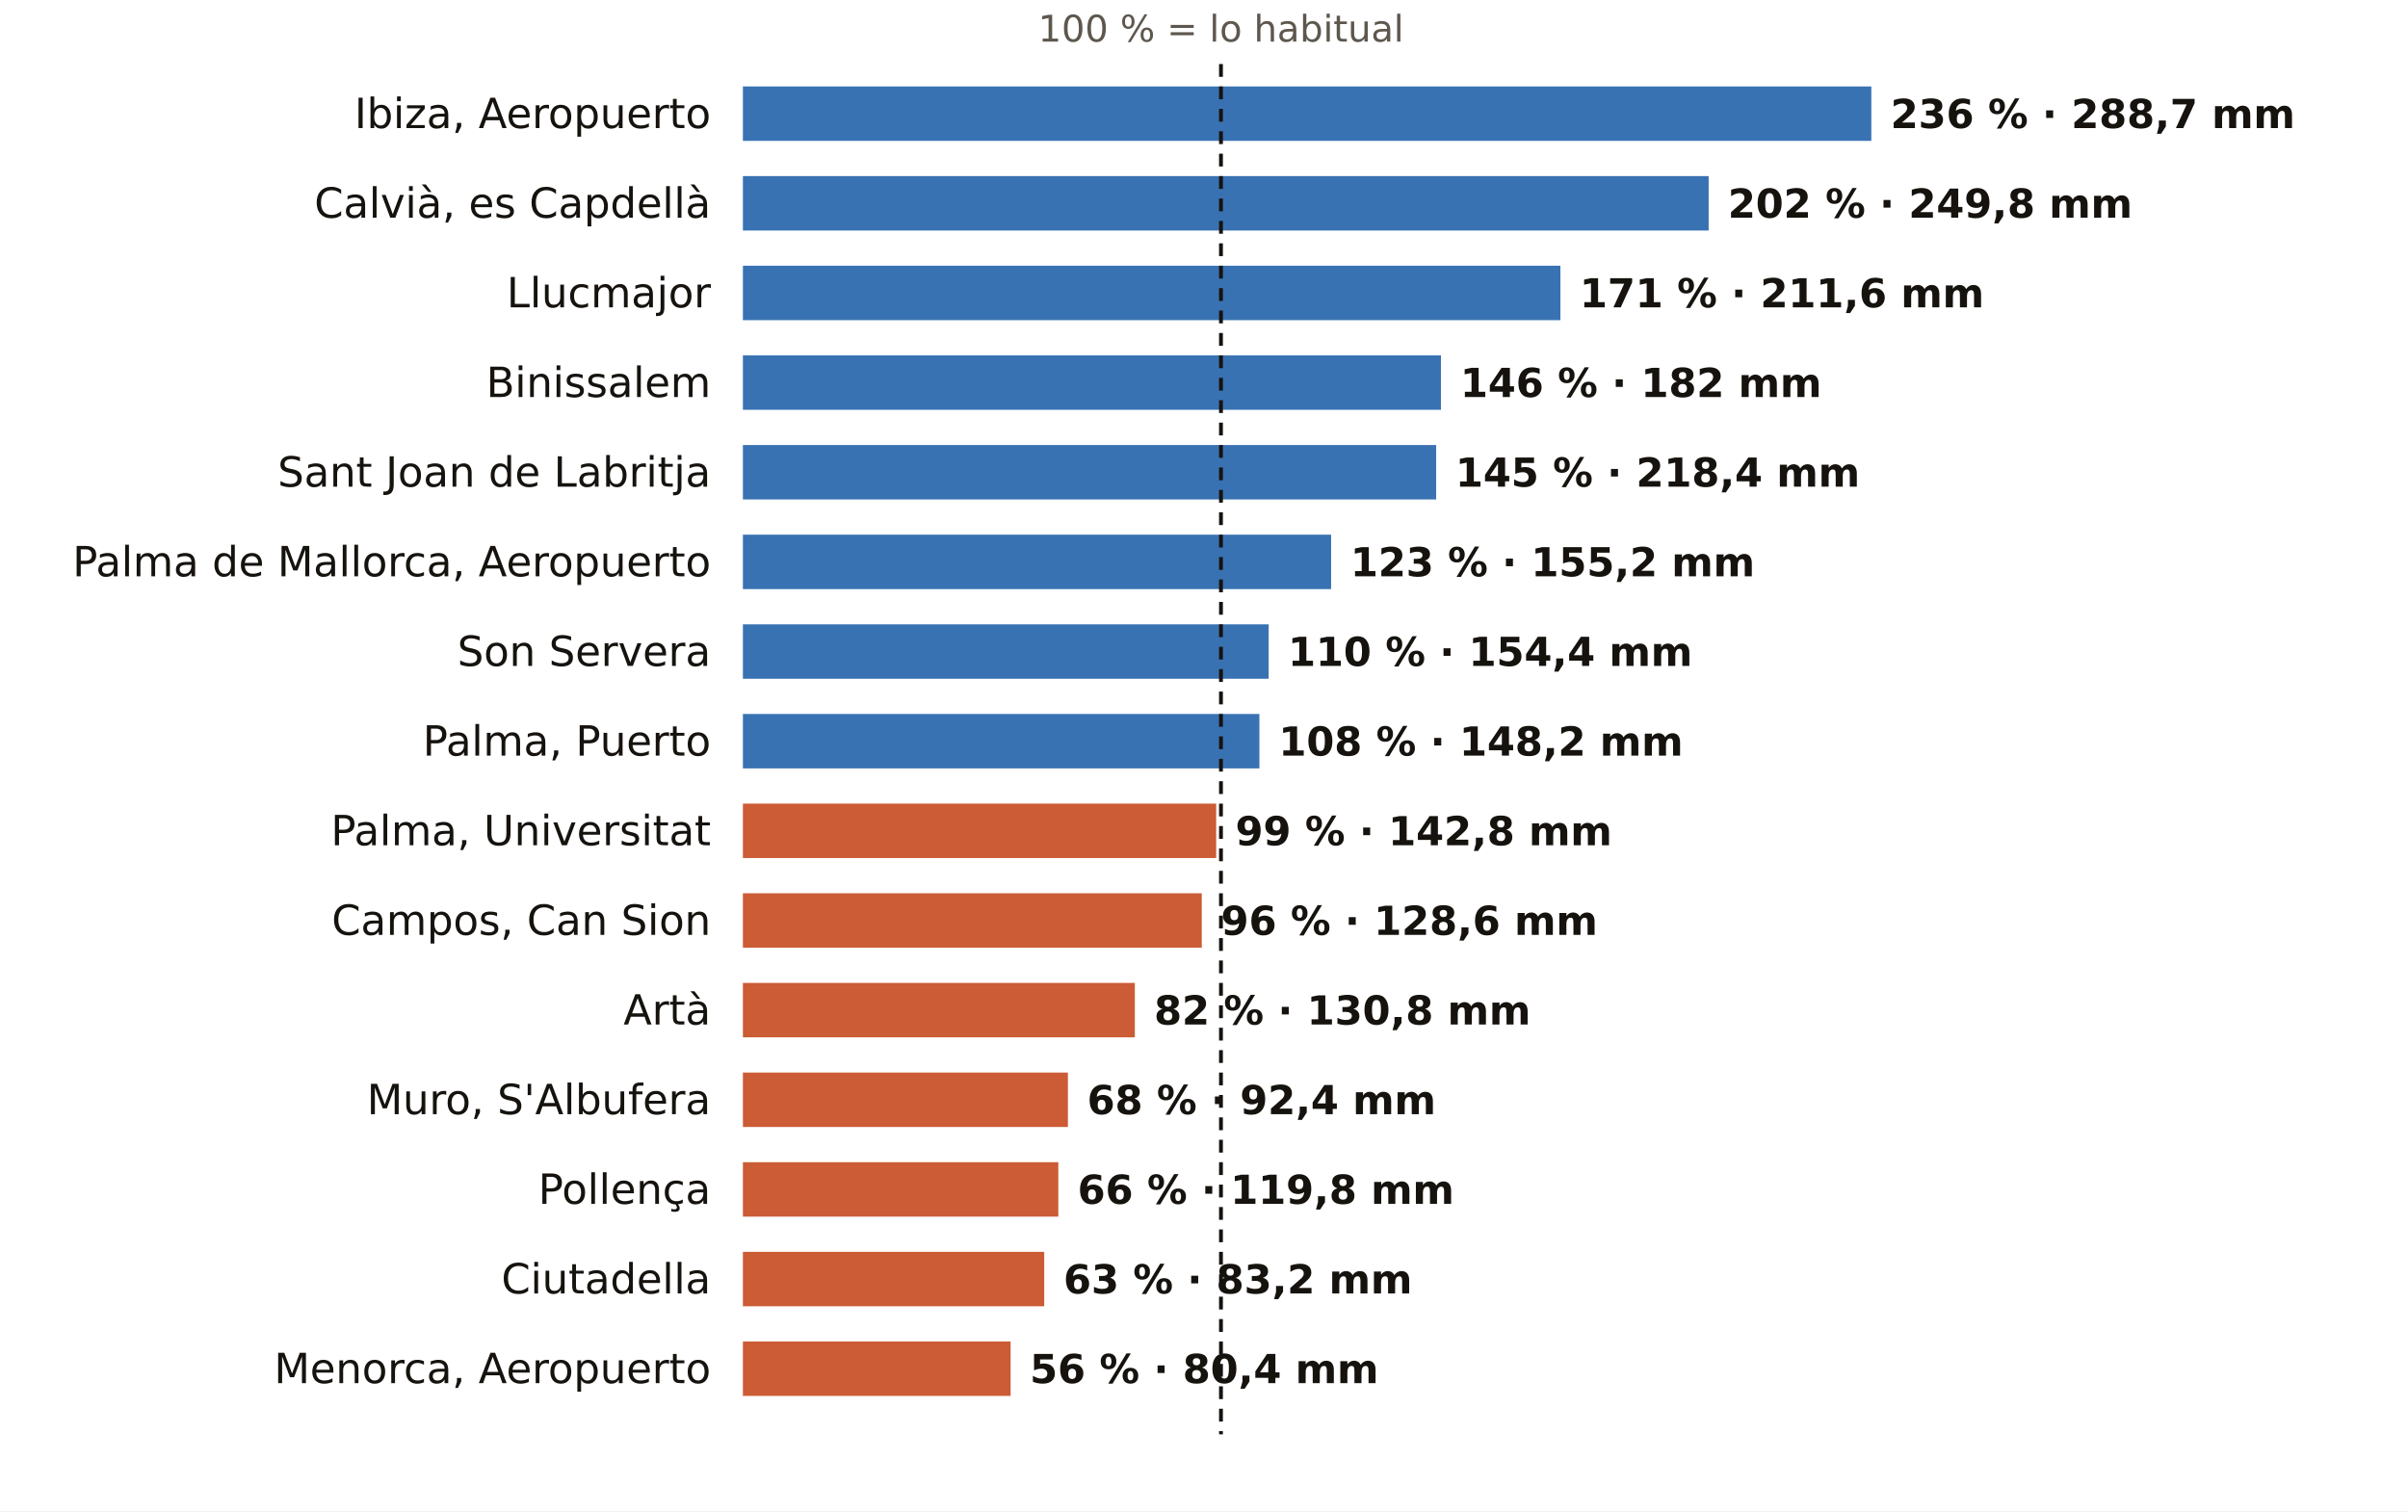
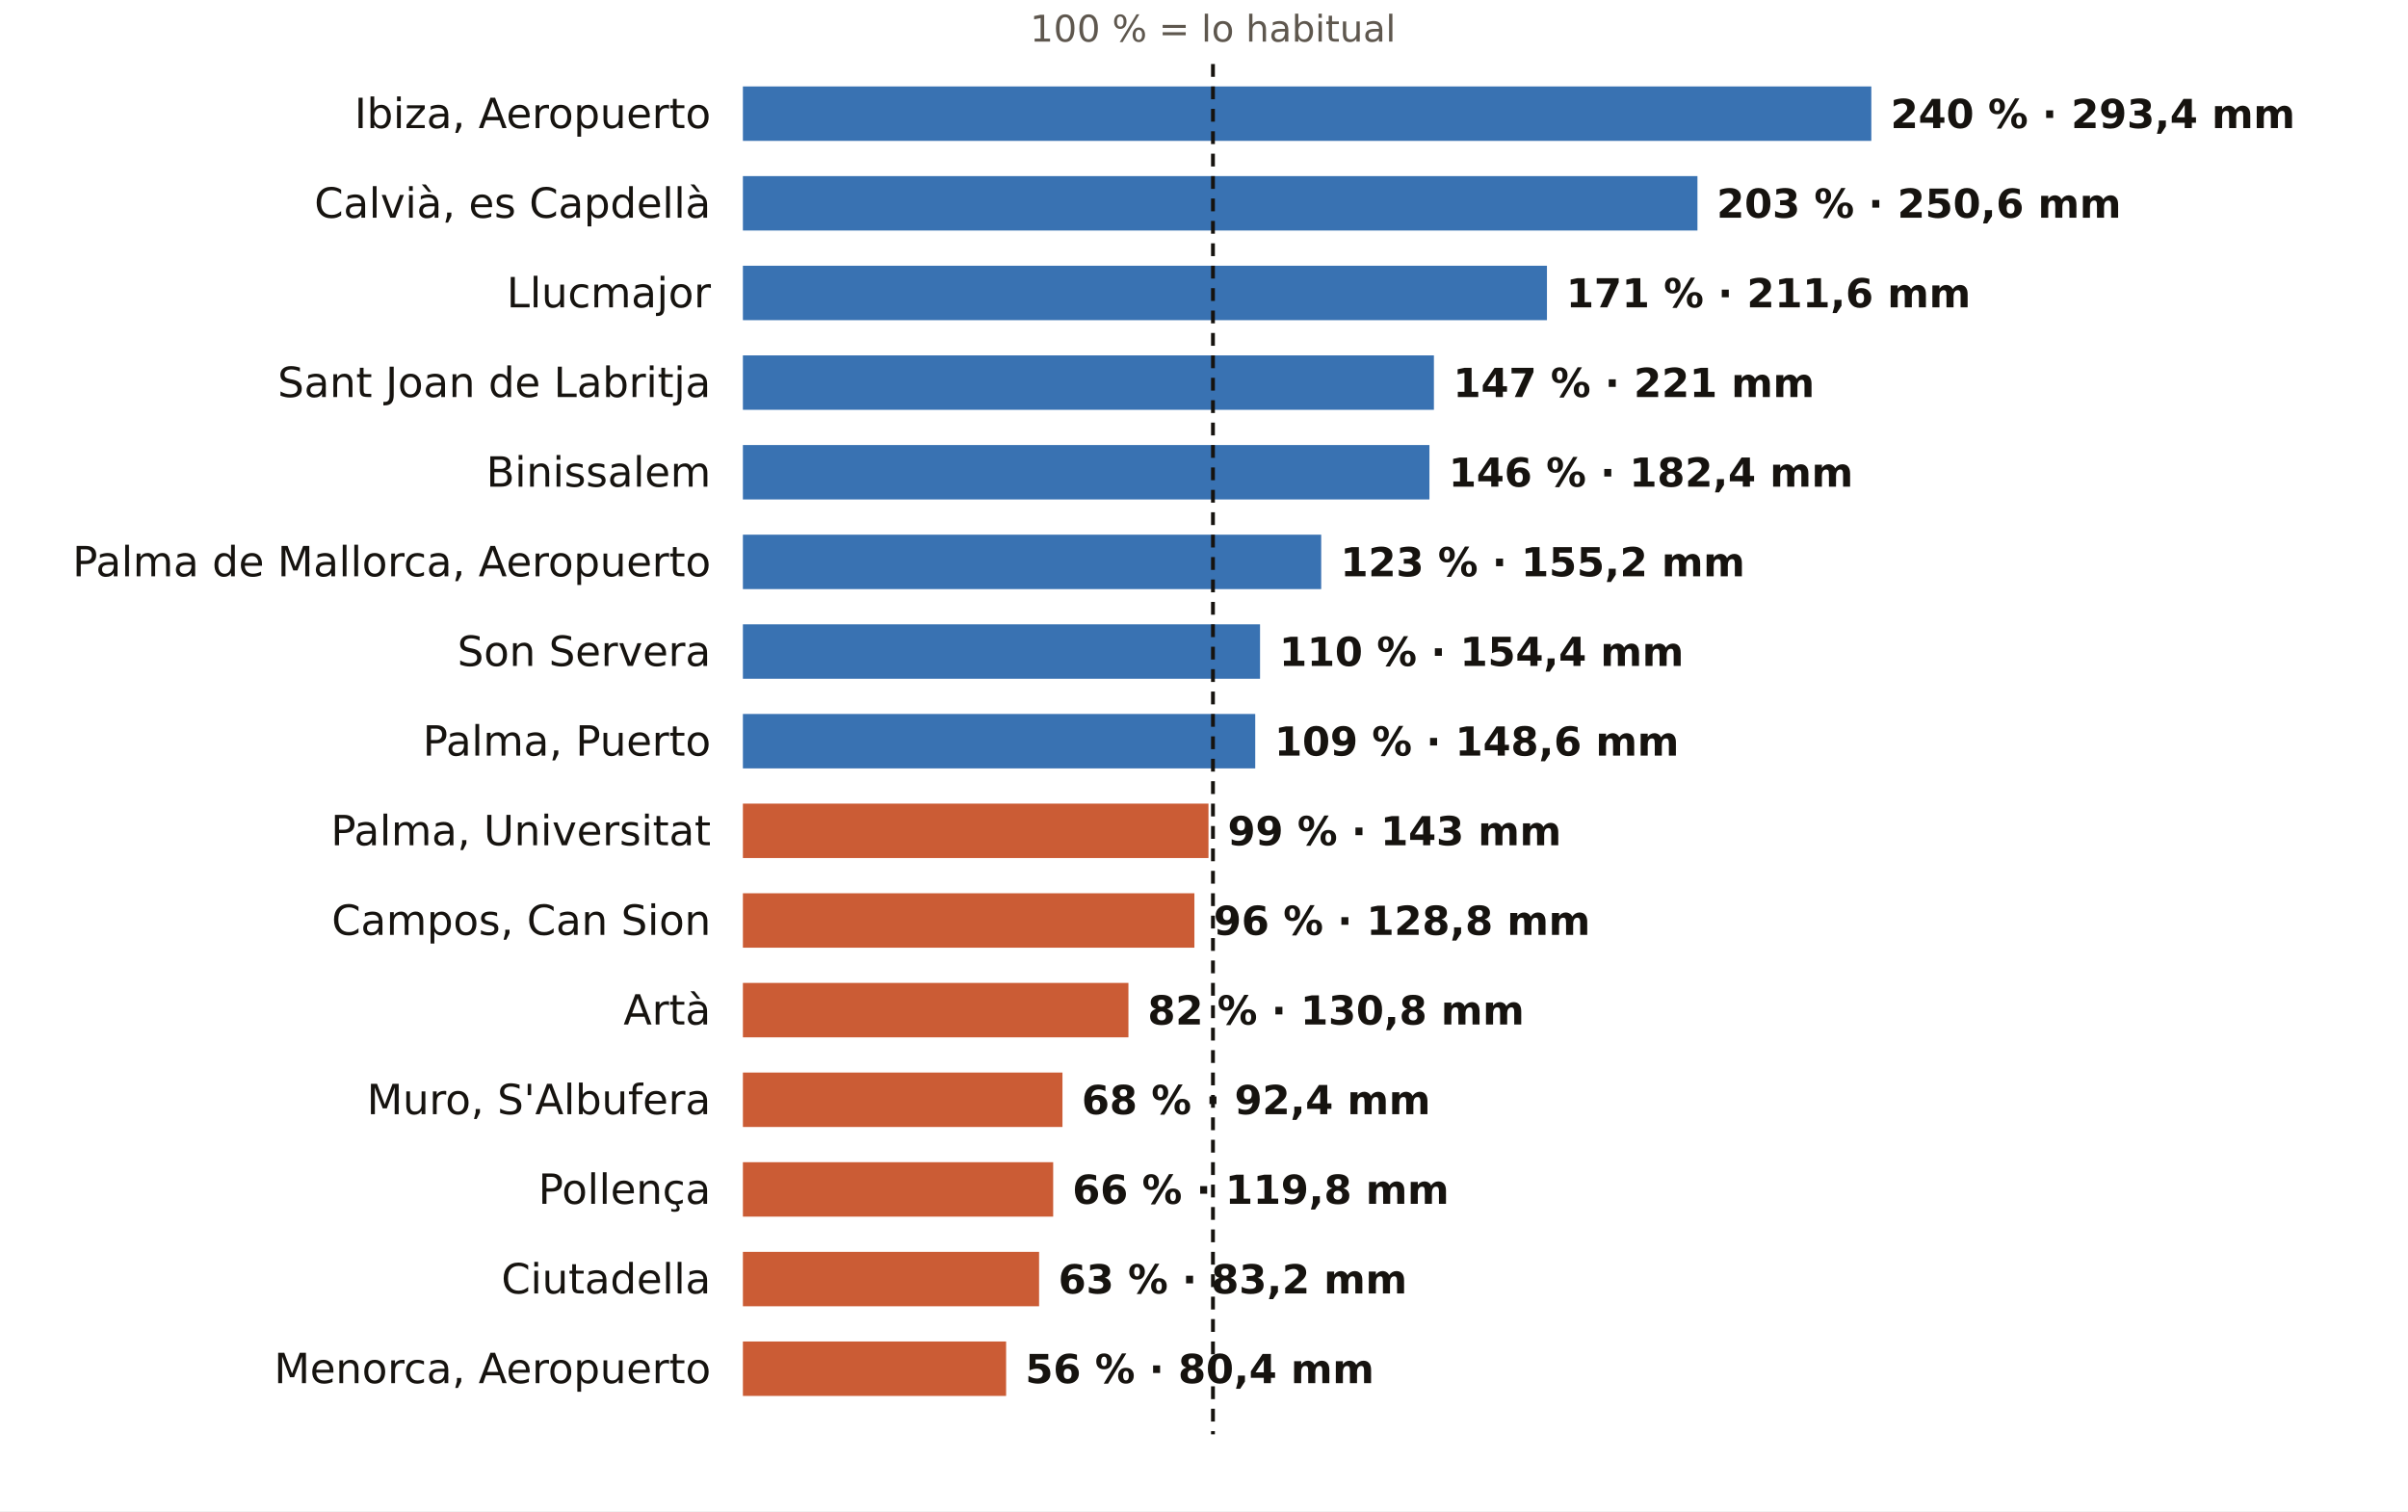
<svg xmlns="http://www.w3.org/2000/svg" viewBox="0 0 752 472" width="752" height="472" role="img" aria-label="El otoño en los pluviómetros de AEMET de Illes Balears: % de lo habitual">
  <rect width="752" height="472" fill="#FFFFFF" />
-   <text x="381.3" y="13.0" font-size="11.5" fill="#5E574E" text-anchor="middle" font-weight="400" font-family="Public Sans, DejaVu Sans, Arial, sans-serif">100 % = lo habitual</text>
+   <text x="378.8" y="13.0" font-size="11.5" fill="#5E574E" text-anchor="middle" font-weight="400" font-family="Public Sans, DejaVu Sans, Arial, sans-serif">100 % = lo habitual</text>
  <text x="222.0" y="40.0" font-size="13" fill="#16130F" text-anchor="end" font-weight="500" font-family="Public Sans, DejaVu Sans, Arial, sans-serif">Ibiza, Aeropuerto</text>
  <rect x="232" y="27" width="352.4" height="17" fill="#1F5FA8" opacity="0.88" />
-   <text x="590.4" y="40.0" font-size="12.5" fill="#16130F" text-anchor="start" font-weight="600" font-family="Public Sans, DejaVu Sans, Arial, sans-serif">236 % · 288,7 mm</text>
+   <text x="590.4" y="40.0" font-size="12.5" fill="#16130F" text-anchor="start" font-weight="600" font-family="Public Sans, DejaVu Sans, Arial, sans-serif">240 % · 293,4 mm</text>
  <text x="222.0" y="68.0" font-size="13" fill="#16130F" text-anchor="end" font-weight="500" font-family="Public Sans, DejaVu Sans, Arial, sans-serif">Calvià, es Capdellà</text>
-   <rect x="232" y="55" width="301.6" height="17" fill="#1F5FA8" opacity="0.88" />
-   <text x="539.6" y="68.0" font-size="12.5" fill="#16130F" text-anchor="start" font-weight="600" font-family="Public Sans, DejaVu Sans, Arial, sans-serif">202 % · 249,8 mm</text>
+   <rect x="232" y="55" width="298.1" height="17" fill="#1F5FA8" opacity="0.88" />
+   <text x="536.1" y="68.0" font-size="12.5" fill="#16130F" text-anchor="start" font-weight="600" font-family="Public Sans, DejaVu Sans, Arial, sans-serif">203 % · 250,6 mm</text>
  <text x="222.0" y="96.0" font-size="13" fill="#16130F" text-anchor="end" font-weight="500" font-family="Public Sans, DejaVu Sans, Arial, sans-serif">Llucmajor</text>
-   <rect x="232" y="83" width="255.3" height="17" fill="#1F5FA8" opacity="0.88" />
-   <text x="493.3" y="96.0" font-size="12.5" fill="#16130F" text-anchor="start" font-weight="600" font-family="Public Sans, DejaVu Sans, Arial, sans-serif">171 % · 211,6 mm</text>
-   <text x="222.0" y="124.0" font-size="13" fill="#16130F" text-anchor="end" font-weight="500" font-family="Public Sans, DejaVu Sans, Arial, sans-serif">Binissalem</text>
-   <rect x="232" y="111" width="218.0" height="17" fill="#1F5FA8" opacity="0.88" />
-   <text x="456.0" y="124.0" font-size="12.5" fill="#16130F" text-anchor="start" font-weight="600" font-family="Public Sans, DejaVu Sans, Arial, sans-serif">146 % · 182 mm</text>
-   <text x="222.0" y="152.0" font-size="13" fill="#16130F" text-anchor="end" font-weight="500" font-family="Public Sans, DejaVu Sans, Arial, sans-serif">Sant Joan de Labritja</text>
-   <rect x="232" y="139" width="216.5" height="17" fill="#1F5FA8" opacity="0.88" />
-   <text x="454.5" y="152.0" font-size="12.5" fill="#16130F" text-anchor="start" font-weight="600" font-family="Public Sans, DejaVu Sans, Arial, sans-serif">145 % · 218,4 mm</text>
+   <rect x="232" y="83" width="251.1" height="17" fill="#1F5FA8" opacity="0.88" />
+   <text x="489.1" y="96.0" font-size="12.5" fill="#16130F" text-anchor="start" font-weight="600" font-family="Public Sans, DejaVu Sans, Arial, sans-serif">171 % · 211,6 mm</text>
+   <text x="222.0" y="124.0" font-size="13" fill="#16130F" text-anchor="end" font-weight="500" font-family="Public Sans, DejaVu Sans, Arial, sans-serif">Sant Joan de Labritja</text>
+   <rect x="232" y="111" width="215.8" height="17" fill="#1F5FA8" opacity="0.88" />
+   <text x="453.8" y="124.0" font-size="12.5" fill="#16130F" text-anchor="start" font-weight="600" font-family="Public Sans, DejaVu Sans, Arial, sans-serif">147 % · 221 mm</text>
+   <text x="222.0" y="152.0" font-size="13" fill="#16130F" text-anchor="end" font-weight="500" font-family="Public Sans, DejaVu Sans, Arial, sans-serif">Binissalem</text>
+   <rect x="232" y="139" width="214.4" height="17" fill="#1F5FA8" opacity="0.88" />
+   <text x="452.4" y="152.0" font-size="12.5" fill="#16130F" text-anchor="start" font-weight="600" font-family="Public Sans, DejaVu Sans, Arial, sans-serif">146 % · 182,4 mm</text>
  <text x="222.0" y="180.0" font-size="13" fill="#16130F" text-anchor="end" font-weight="500" font-family="Public Sans, DejaVu Sans, Arial, sans-serif">Palma de Mallorca, Aeropuerto</text>
-   <rect x="232" y="167" width="183.7" height="17" fill="#1F5FA8" opacity="0.88" />
-   <text x="421.7" y="180.0" font-size="12.5" fill="#16130F" text-anchor="start" font-weight="600" font-family="Public Sans, DejaVu Sans, Arial, sans-serif">123 % · 155,2 mm</text>
+   <rect x="232" y="167" width="180.6" height="17" fill="#1F5FA8" opacity="0.88" />
+   <text x="418.6" y="180.0" font-size="12.5" fill="#16130F" text-anchor="start" font-weight="600" font-family="Public Sans, DejaVu Sans, Arial, sans-serif">123 % · 155,2 mm</text>
  <text x="222.0" y="208.0" font-size="13" fill="#16130F" text-anchor="end" font-weight="500" font-family="Public Sans, DejaVu Sans, Arial, sans-serif">Son Servera</text>
-   <rect x="232" y="195" width="164.2" height="17" fill="#1F5FA8" opacity="0.88" />
-   <text x="402.2" y="208.0" font-size="12.5" fill="#16130F" text-anchor="start" font-weight="600" font-family="Public Sans, DejaVu Sans, Arial, sans-serif">110 % · 154,4 mm</text>
+   <rect x="232" y="195" width="161.5" height="17" fill="#1F5FA8" opacity="0.88" />
+   <text x="399.5" y="208.0" font-size="12.5" fill="#16130F" text-anchor="start" font-weight="600" font-family="Public Sans, DejaVu Sans, Arial, sans-serif">110 % · 154,4 mm</text>
  <text x="222.0" y="236.0" font-size="13" fill="#16130F" text-anchor="end" font-weight="500" font-family="Public Sans, DejaVu Sans, Arial, sans-serif">Palma, Puerto</text>
-   <rect x="232" y="223" width="161.3" height="17" fill="#1F5FA8" opacity="0.88" />
-   <text x="399.3" y="236.0" font-size="12.5" fill="#16130F" text-anchor="start" font-weight="600" font-family="Public Sans, DejaVu Sans, Arial, sans-serif">108 % · 148,2 mm</text>
+   <rect x="232" y="223" width="160.0" height="17" fill="#1F5FA8" opacity="0.88" />
+   <text x="398.0" y="236.0" font-size="12.5" fill="#16130F" text-anchor="start" font-weight="600" font-family="Public Sans, DejaVu Sans, Arial, sans-serif">109 % · 148,6 mm</text>
  <text x="222.0" y="264.0" font-size="13" fill="#16130F" text-anchor="end" font-weight="500" font-family="Public Sans, DejaVu Sans, Arial, sans-serif">Palma, Universitat</text>
-   <rect x="232" y="251" width="147.8" height="17" fill="#C4461A" opacity="0.88" />
-   <text x="385.8" y="264.0" font-size="12.5" fill="#16130F" text-anchor="start" font-weight="600" font-family="Public Sans, DejaVu Sans, Arial, sans-serif">99 % · 142,8 mm</text>
+   <rect x="232" y="251" width="145.4" height="17" fill="#C4461A" opacity="0.88" />
+   <text x="383.4" y="264.0" font-size="12.5" fill="#16130F" text-anchor="start" font-weight="600" font-family="Public Sans, DejaVu Sans, Arial, sans-serif">99 % · 143 mm</text>
  <text x="222.0" y="292.0" font-size="13" fill="#16130F" text-anchor="end" font-weight="500" font-family="Public Sans, DejaVu Sans, Arial, sans-serif">Campos, Can Sion</text>
-   <rect x="232" y="279" width="143.3" height="17" fill="#C4461A" opacity="0.88" />
-   <text x="381.3" y="292.0" font-size="12.5" fill="#16130F" text-anchor="start" font-weight="600" font-family="Public Sans, DejaVu Sans, Arial, sans-serif">96 % · 128,6 mm</text>
+   <rect x="232" y="279" width="141.0" height="17" fill="#C4461A" opacity="0.88" />
+   <text x="379.0" y="292.0" font-size="12.5" fill="#16130F" text-anchor="start" font-weight="600" font-family="Public Sans, DejaVu Sans, Arial, sans-serif">96 % · 128,8 mm</text>
  <text x="222.0" y="320.0" font-size="13" fill="#16130F" text-anchor="end" font-weight="500" font-family="Public Sans, DejaVu Sans, Arial, sans-serif">Artà</text>
-   <rect x="232" y="307" width="122.4" height="17" fill="#C4461A" opacity="0.88" />
-   <text x="360.4" y="320.0" font-size="12.5" fill="#16130F" text-anchor="start" font-weight="600" font-family="Public Sans, DejaVu Sans, Arial, sans-serif">82 % · 130,8 mm</text>
+   <rect x="232" y="307" width="120.4" height="17" fill="#C4461A" opacity="0.88" />
+   <text x="358.4" y="320.0" font-size="12.5" fill="#16130F" text-anchor="start" font-weight="600" font-family="Public Sans, DejaVu Sans, Arial, sans-serif">82 % · 130,8 mm</text>
  <text x="222.0" y="348.0" font-size="13" fill="#16130F" text-anchor="end" font-weight="500" font-family="Public Sans, DejaVu Sans, Arial, sans-serif">Muro, S'Albufera</text>
-   <rect x="232" y="335" width="101.5" height="17" fill="#C4461A" opacity="0.88" />
-   <text x="339.5" y="348.0" font-size="12.5" fill="#16130F" text-anchor="start" font-weight="600" font-family="Public Sans, DejaVu Sans, Arial, sans-serif">68 % · 92,4 mm</text>
+   <rect x="232" y="335" width="99.8" height="17" fill="#C4461A" opacity="0.88" />
+   <text x="337.8" y="348.0" font-size="12.5" fill="#16130F" text-anchor="start" font-weight="600" font-family="Public Sans, DejaVu Sans, Arial, sans-serif">68 % · 92,4 mm</text>
  <text x="222.0" y="376.0" font-size="13" fill="#16130F" text-anchor="end" font-weight="500" font-family="Public Sans, DejaVu Sans, Arial, sans-serif">Pollença</text>
-   <rect x="232" y="363" width="98.5" height="17" fill="#C4461A" opacity="0.88" />
-   <text x="336.5" y="376.0" font-size="12.5" fill="#16130F" text-anchor="start" font-weight="600" font-family="Public Sans, DejaVu Sans, Arial, sans-serif">66 % · 119,8 mm</text>
+   <rect x="232" y="363" width="96.9" height="17" fill="#C4461A" opacity="0.88" />
+   <text x="334.9" y="376.0" font-size="12.5" fill="#16130F" text-anchor="start" font-weight="600" font-family="Public Sans, DejaVu Sans, Arial, sans-serif">66 % · 119,8 mm</text>
  <text x="222.0" y="404.0" font-size="13" fill="#16130F" text-anchor="end" font-weight="500" font-family="Public Sans, DejaVu Sans, Arial, sans-serif">Ciutadella</text>
-   <rect x="232" y="391" width="94.1" height="17" fill="#C4461A" opacity="0.88" />
-   <text x="332.1" y="404.0" font-size="12.5" fill="#16130F" text-anchor="start" font-weight="600" font-family="Public Sans, DejaVu Sans, Arial, sans-serif">63 % · 83,2 mm</text>
+   <rect x="232" y="391" width="92.5" height="17" fill="#C4461A" opacity="0.88" />
+   <text x="330.5" y="404.0" font-size="12.5" fill="#16130F" text-anchor="start" font-weight="600" font-family="Public Sans, DejaVu Sans, Arial, sans-serif">63 % · 83,2 mm</text>
  <text x="222.0" y="432.0" font-size="13" fill="#16130F" text-anchor="end" font-weight="500" font-family="Public Sans, DejaVu Sans, Arial, sans-serif">Menorca, Aeropuerto</text>
-   <rect x="232" y="419" width="83.6" height="17" fill="#C4461A" opacity="0.88" />
-   <text x="321.6" y="432.0" font-size="12.5" fill="#16130F" text-anchor="start" font-weight="600" font-family="Public Sans, DejaVu Sans, Arial, sans-serif">56 % · 80,4 mm</text>
-   <line x1="381.3" x2="381.3" y1="20" y2="448" stroke="#16130F" stroke-width="1.2" stroke-dasharray="4 3" />
+   <rect x="232" y="419" width="82.2" height="17" fill="#C4461A" opacity="0.88" />
+   <text x="320.2" y="432.0" font-size="12.5" fill="#16130F" text-anchor="start" font-weight="600" font-family="Public Sans, DejaVu Sans, Arial, sans-serif">56 % · 80,4 mm</text>
+   <line x1="378.8" x2="378.8" y1="20" y2="448" stroke="#16130F" stroke-width="1.2" stroke-dasharray="4 3" />
</svg>
